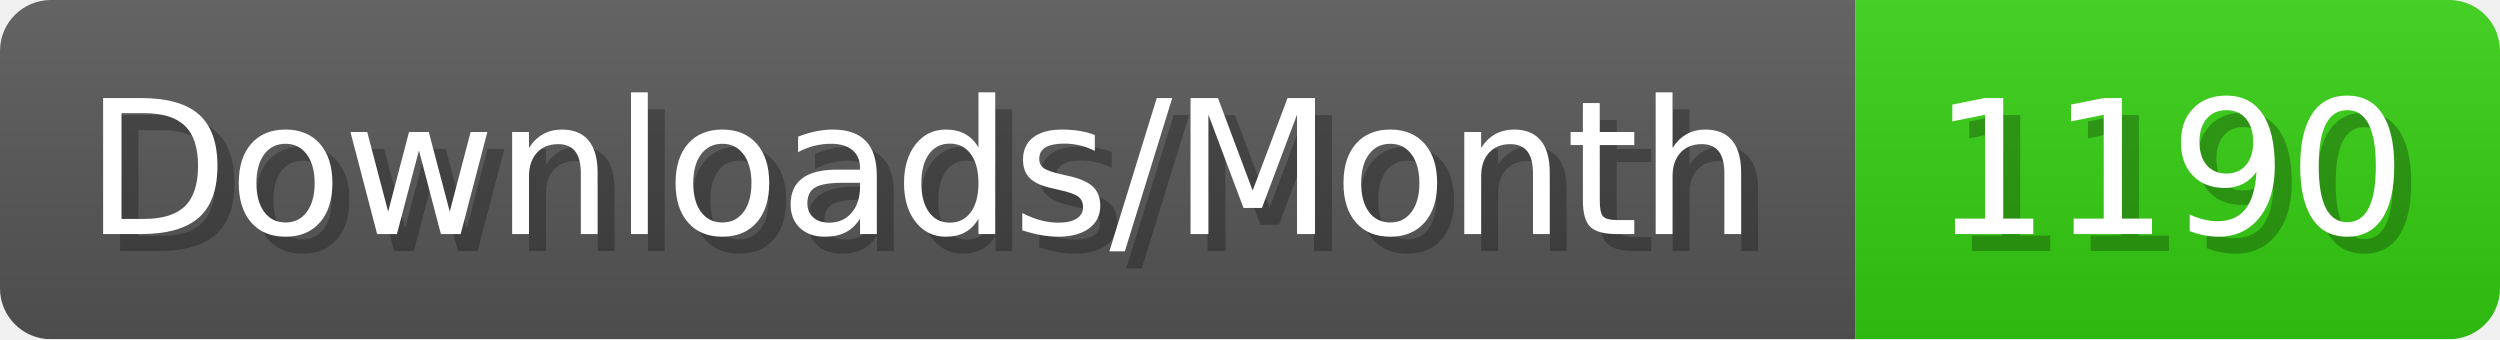
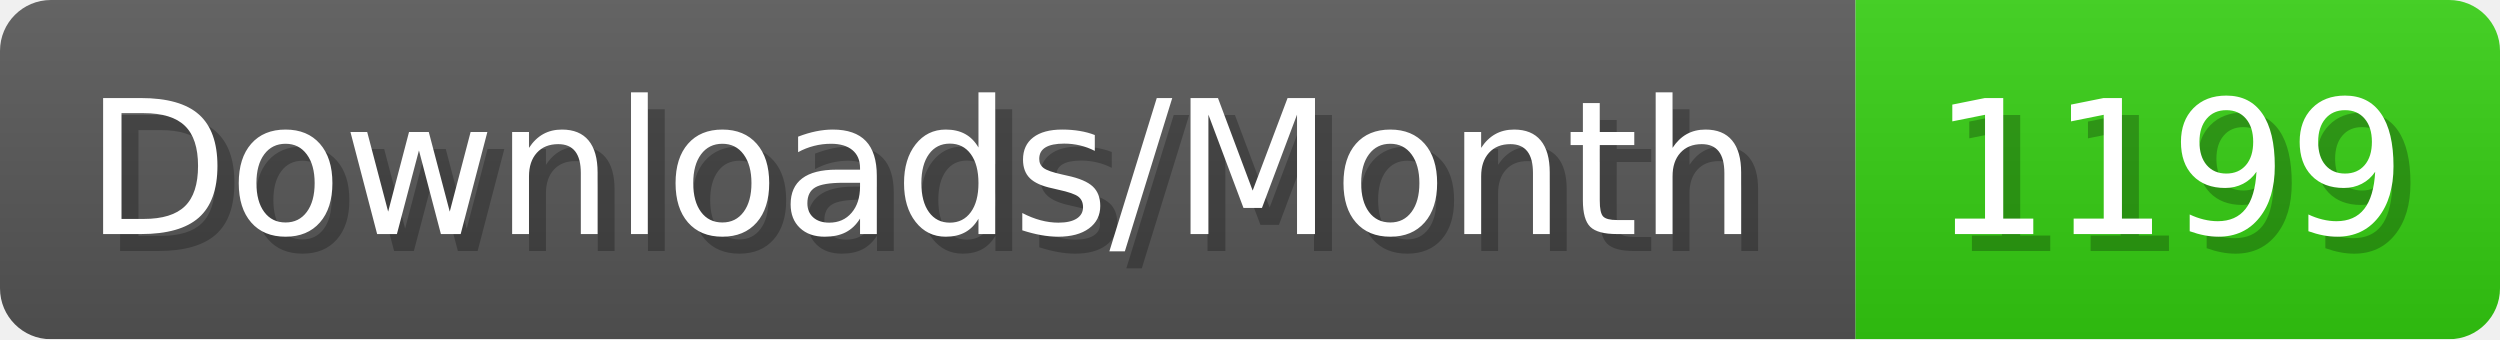
- <svg xmlns="http://www.w3.org/2000/svg" width="147.4" height="20" viewBox="0 0 1474 200" role="img" aria-label="Downloads/Month: 1190">
+ <svg xmlns="http://www.w3.org/2000/svg" width="147.4" height="20" viewBox="0 0 1474 200" role="img" aria-label="Downloads/Month: 1199">
  <linearGradient id="YlXUI" x2="0" y2="100%">
    <stop offset="0" stop-opacity=".1" stop-color="#EEE" />
    <stop offset="1" stop-opacity=".1" />
  </linearGradient>
  <mask id="JHhop">
    <rect width="1474" height="200" rx="30" fill="#FFF" />
  </mask>
  <g mask="url(#JHhop)">
    <rect width="1094" height="200" fill="#555" />
    <rect width="380" height="200" fill="#3C1" x="1094" />
    <rect width="1474" height="200" fill="url(#YlXUI)" />
  </g>
  <g aria-hidden="true" fill="#fff" text-anchor="start" font-family="Verdana,DejaVu Sans,sans-serif" font-size="110">
    <text x="60" y="148" textLength="994" fill="#000" opacity="0.25">Downloads/Month</text>
    <text x="50" y="138" textLength="994">Downloads/Month</text>
-     <text x="1149" y="148" textLength="280" fill="#000" opacity="0.25">1190</text>
-     <text x="1139" y="138" textLength="280">1190</text>
+     <text x="1149" y="148" textLength="280" fill="#000" opacity="0.25">1199</text>
+     <text x="1139" y="138" textLength="280">1199</text>
  </g>
</svg>
